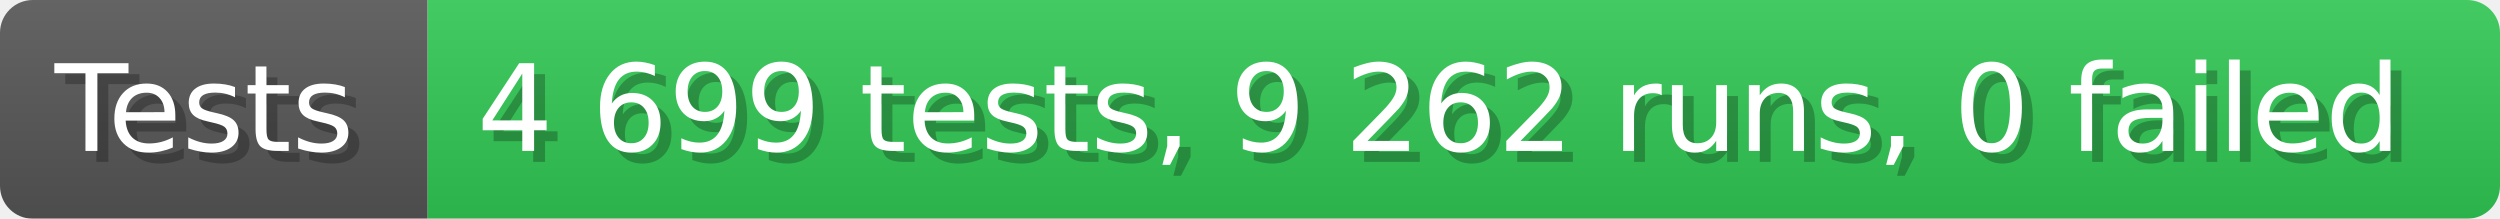
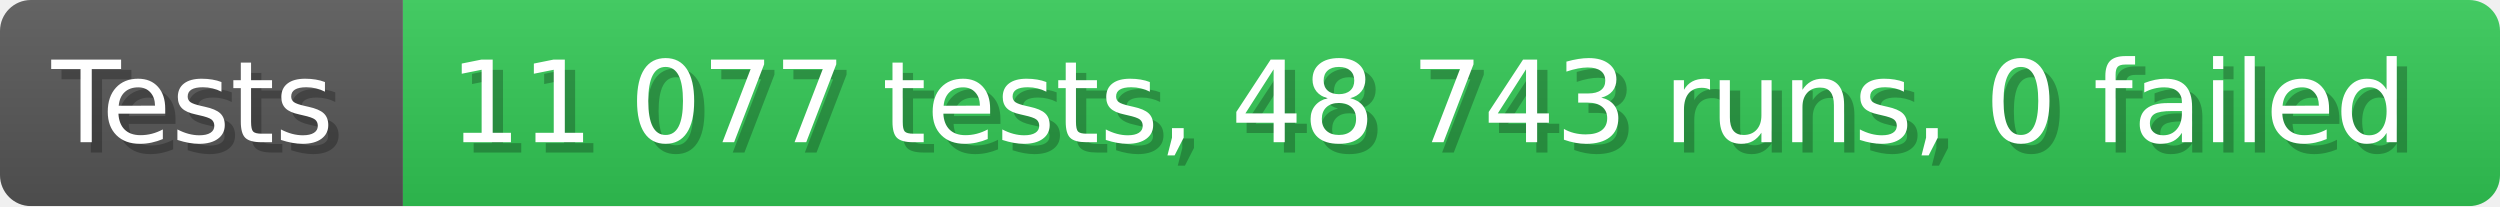
- <svg xmlns="http://www.w3.org/2000/svg" width="228.6" height="20" viewBox="0 0 2286 200" role="img" aria-label="Tests: 4 699 tests, 9 262 runs, 0 failed">
+ <svg xmlns="http://www.w3.org/2000/svg" width="242.6" height="20" viewBox="0 0 2426 200" role="img" aria-label="Tests: 11 077 tests, 48 743 runs, 0 failed">
  <linearGradient id="a" x2="0" y2="100%">
    <stop offset="0" stop-opacity=".1" stop-color="#EEE" />
    <stop offset="1" stop-opacity=".1" />
  </linearGradient>
  <mask id="m">
-     <rect width="2286" height="200" rx="30" fill="#FFF" />
+     <rect width="2426" height="200" rx="30" fill="#FFF" />
  </mask>
  <g mask="url(#m)">
    <rect width="391" height="200" fill="#555" />
-     <rect width="1895" height="200" fill="#31c653" x="391" />
-     <rect width="2286" height="200" fill="url(#a)" />
+     <rect width="2035" height="200" fill="#31c653" x="391" />
+     <rect width="2426" height="200" fill="url(#a)" />
  </g>
  <g aria-hidden="true" fill="#fff" text-anchor="start" font-family="Verdana,DejaVu Sans,sans-serif" font-size="110">
    <text x="60" y="148" textLength="291" fill="#000" opacity="0.25">Tests</text>
    <text x="50" y="138" textLength="291">Tests</text>
-     <text x="446" y="148" textLength="1795" fill="#000" opacity="0.25">4 699 tests, 9 262 runs, 0 failed</text>
-     <text x="436" y="138" textLength="1795">4 699 tests, 9 262 runs, 0 failed</text>
+     <text x="446" y="148" textLength="1935" fill="#000" opacity="0.25">11 077 tests, 48 743 runs, 0 failed</text>
+     <text x="436" y="138" textLength="1935">11 077 tests, 48 743 runs, 0 failed</text>
  </g>
</svg>
